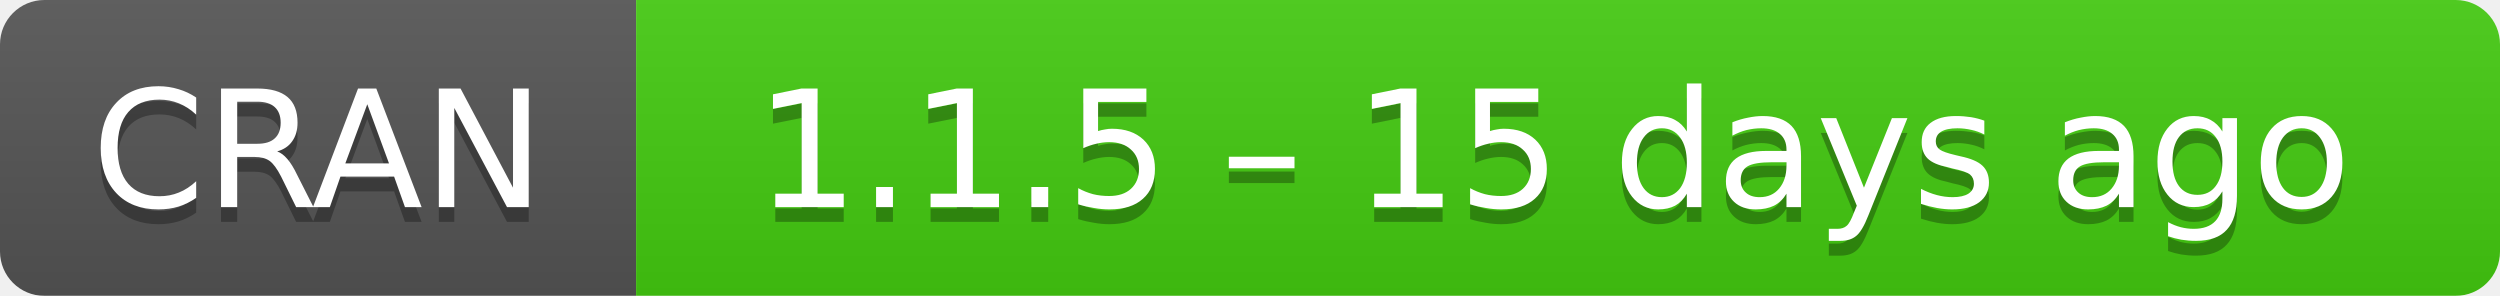
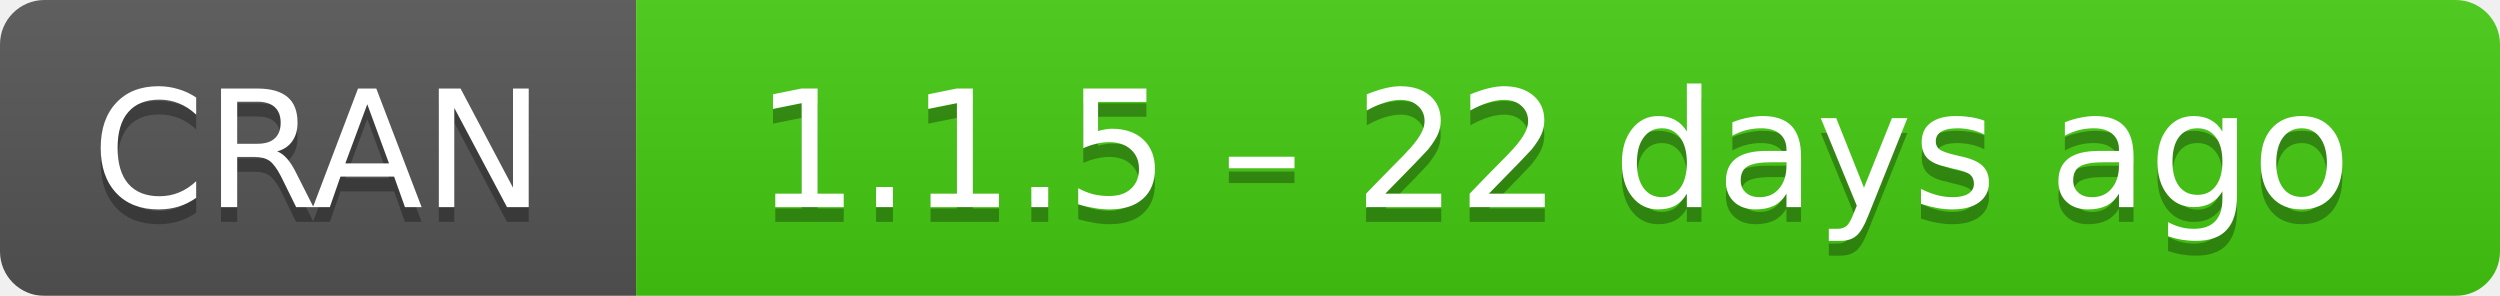
- <svg xmlns="http://www.w3.org/2000/svg" width="169" height="20" aria-label="CRAN 1.1.5 – 15 days ago">
+ <svg xmlns="http://www.w3.org/2000/svg" width="169" height="20" aria-label="CRAN 1.1.5 – 22 days ago">
  <linearGradient id="b" x2="0" y2="100%">
    <stop offset="0" stop-color="#bbb" stop-opacity=".1" />
    <stop offset="1" stop-opacity=".1" />
  </linearGradient>
  <mask id="a">
    <rect width="169" height="20" rx="3" fill="#fff" />
  </mask>
  <g mask="url(#a)">
    <path fill="#555" d="M0 0h43v20H0z" />
    <path fill="#4c1" d="M43 0h147v20H43z" />
    <path fill="url(#b)" d="M0 0h169v20H0z" />
  </g>
  <g fill="#fff" text-anchor="middle" font-family="DejaVu Sans,Verdana,Geneva,sans-serif" font-size="11">
    <text x="21.5" y="15" fill="#010101" fill-opacity=".3">
      CRAN
    </text>
    <text x="21.5" y="14">
      CRAN
    </text>
    <text x="105" y="15" fill="#010101" fill-opacity=".3">
-       1.1.5 – 15 days ago
+       1.1.5 – 22 days ago
    </text>
    <text x="105" y="14">
-       1.1.5 – 15 days ago
+       1.1.5 – 22 days ago
    </text>
  </g>
</svg>
